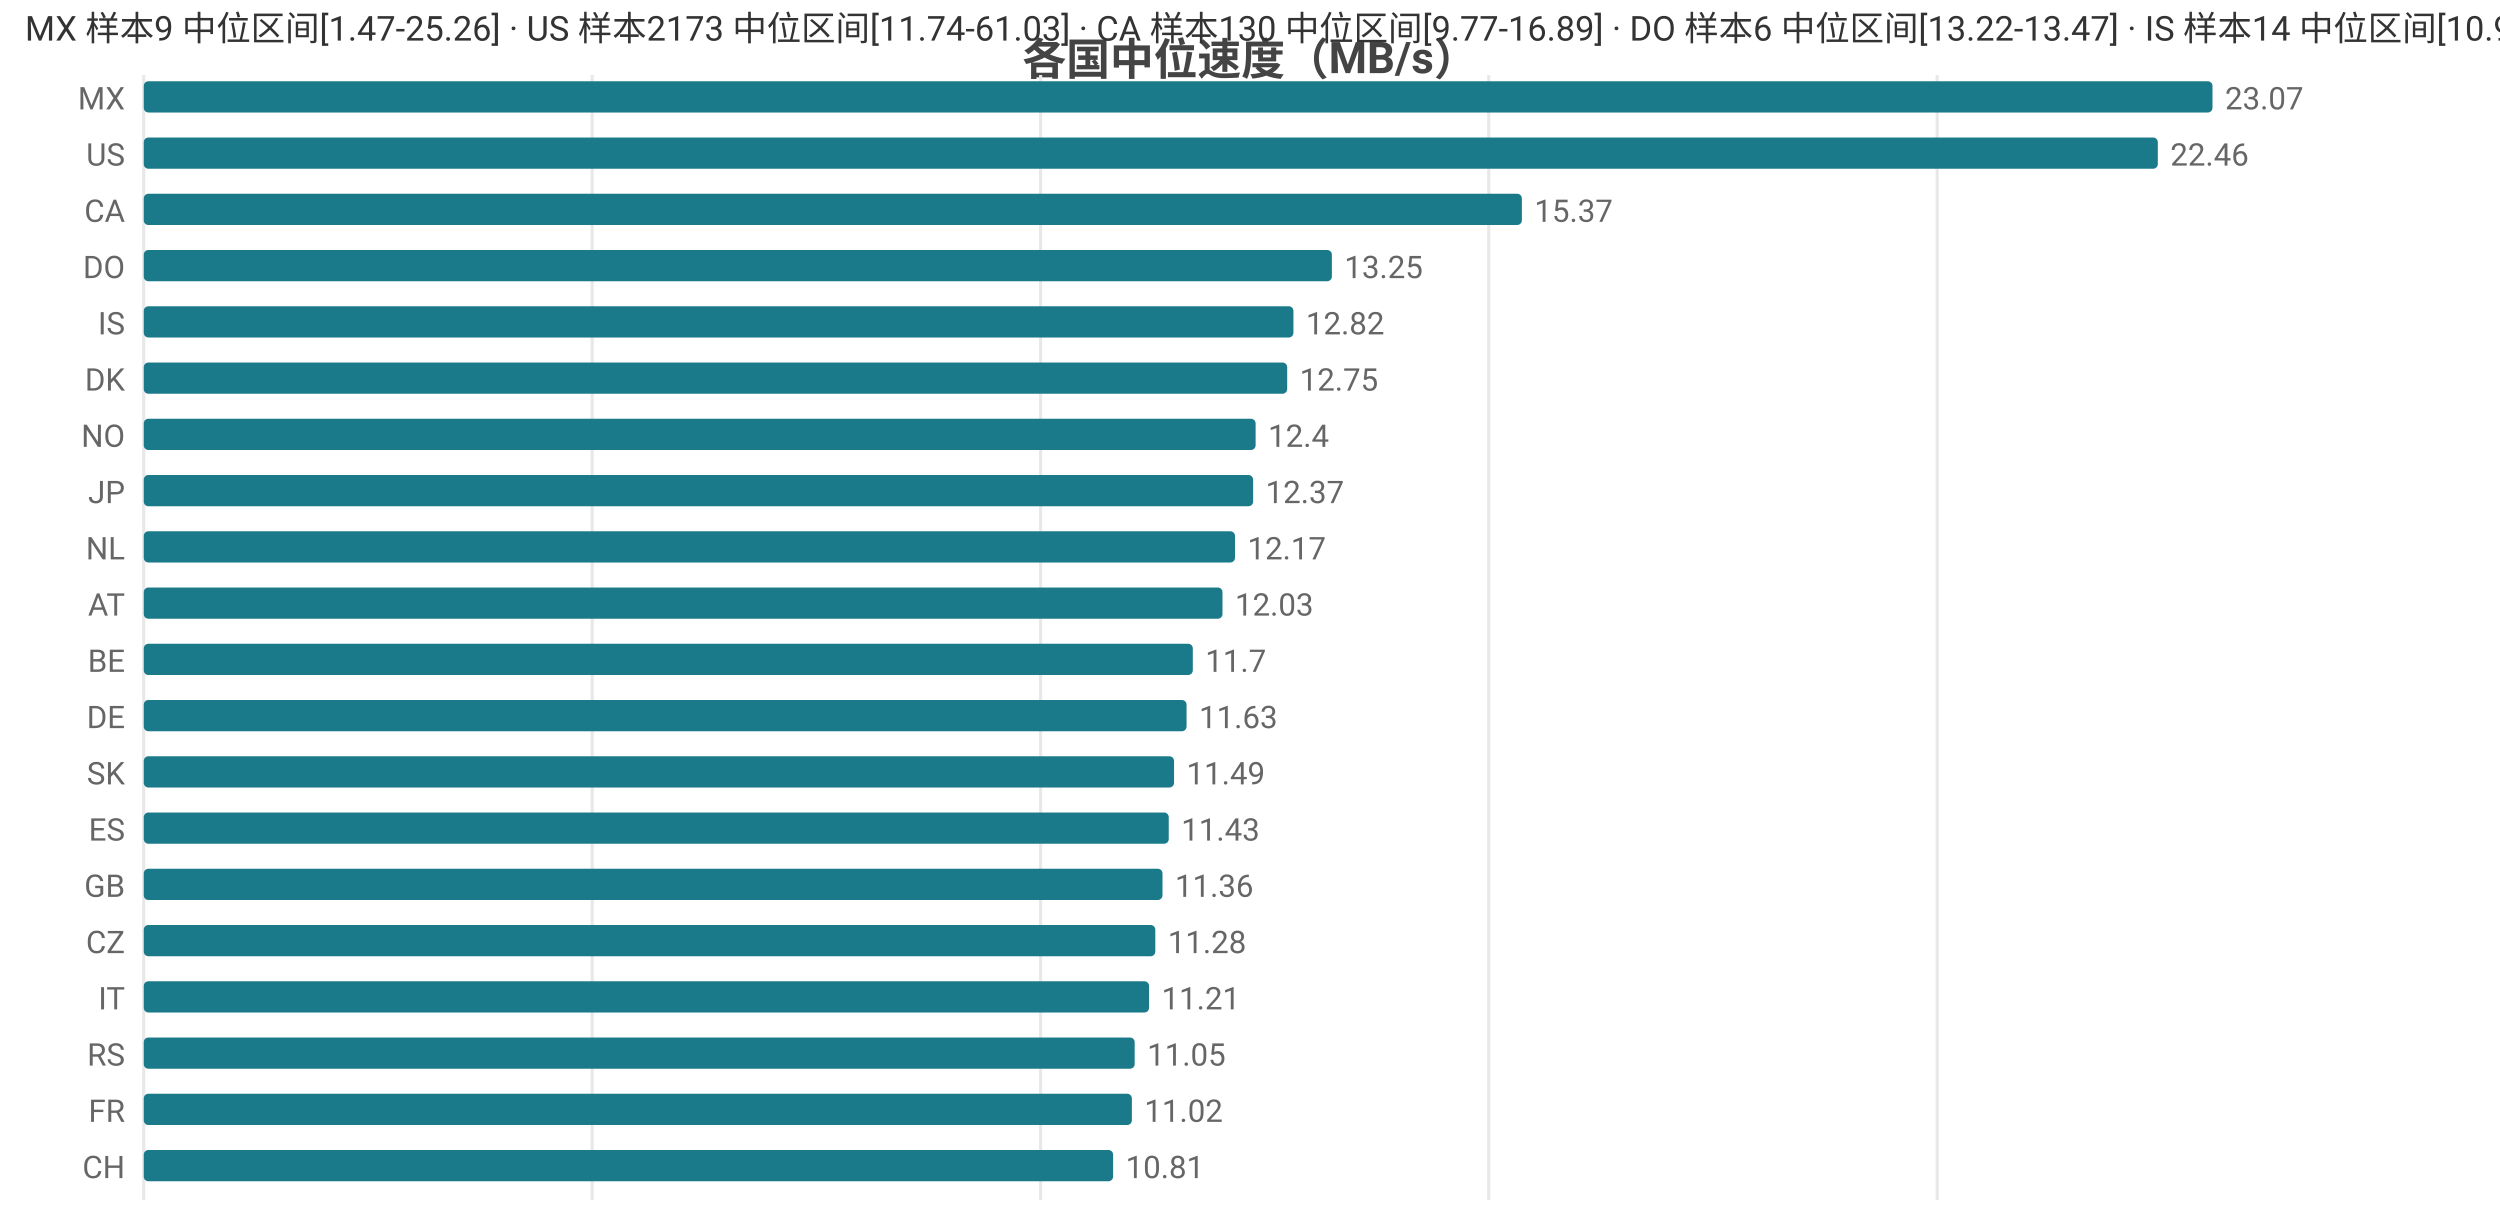
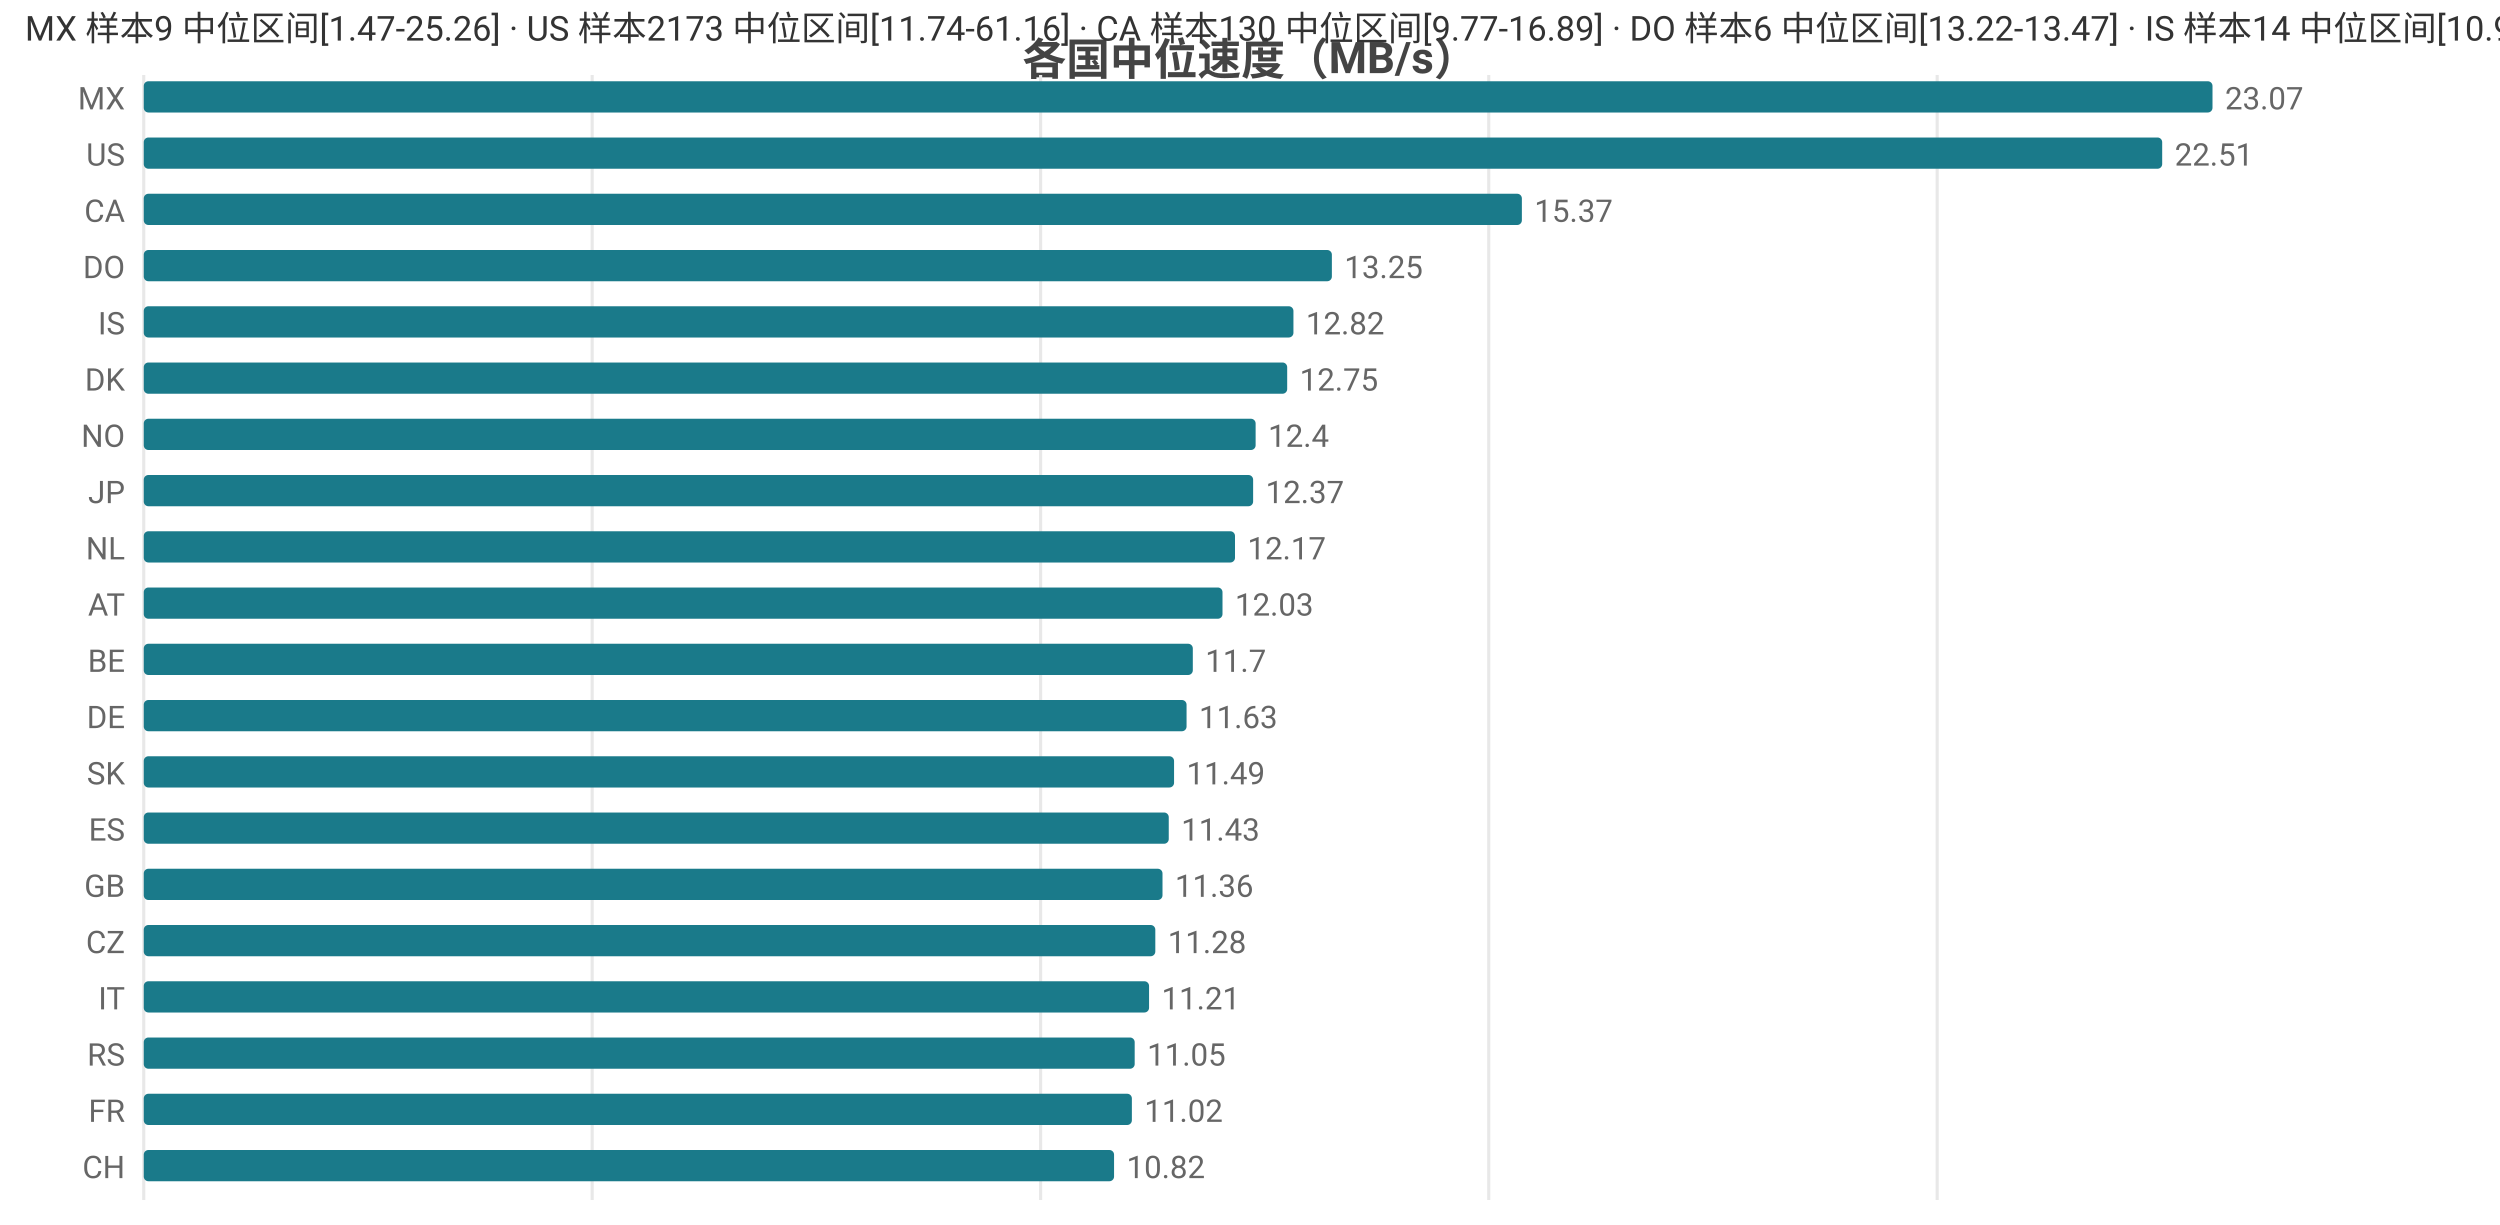
<svg xmlns="http://www.w3.org/2000/svg" width="800" height="392" viewBox="0 0 800 392">
  <rect width="800" height="392" fill="#ffffff" />
  <style>text{font-family:system-ui,-apple-system,'Segoe UI',Roboto,'PingFang SC','Microsoft YaHei','Noto Sans CJK SC',sans-serif}.g{stroke:#e8e8e8;stroke-width:1}.a{stroke:#999;stroke-width:1}.t{font-size:10px;fill:#666}.m{font-size:10px;text-anchor:middle;fill:#666}.e{font-size:10px;text-anchor:end;fill:#666}.l{font-size:11px;fill:#333}.tt{font-size:14px;font-weight:600;text-anchor:middle;fill:#444}.em{font-size:13px;text-anchor:middle;fill:#999}</style>
  <text class="tt" x="400.0" y="24">各国中位速度（MB/s）</text>
  <line class="g" x1="46" y1="24" x2="46" y2="384" />
  <line class="g" x1="189.5" y1="24" x2="189.5" y2="384" />
  <line class="g" x1="333.0" y1="24" x2="333.0" y2="384" />
  <line class="g" x1="476.4" y1="24" x2="476.4" y2="384" />
  <line class="g" x1="619.9" y1="24" x2="619.9" y2="384" />
  <text class="e" x="40" y="35">MX</text>
  <rect x="46" y="26" width="662" height="10" fill="#1a7a8a" rx="1.5" />
  <text class="t" x="712" y="35">23.07</text>
  <text class="e" x="40" y="53">US</text>
-   <rect x="46" y="44" width="644.5" height="10" fill="#1a7a8a" rx="1.5" />
-   <text class="t" x="694.5" y="53">22.46</text>
+   <rect x="46" y="44" width="645.9" height="10" fill="#1a7a8a" rx="1.5" />
+   <text class="t" x="695.9" y="53">22.51</text>
  <text class="e" x="40" y="71">CA</text>
  <rect x="46" y="62" width="441.0" height="10" fill="#1a7a8a" rx="1.5" />
  <text class="t" x="491.0" y="71">15.37</text>
  <text class="e" x="40" y="89">DO</text>
  <rect x="46" y="80" width="380.2" height="10" fill="#1a7a8a" rx="1.5" />
  <text class="t" x="430.2" y="89">13.25</text>
  <text class="e" x="40" y="107">IS</text>
  <rect x="46" y="98" width="367.9" height="10" fill="#1a7a8a" rx="1.5" />
  <text class="t" x="417.9" y="107">12.82</text>
  <text class="e" x="40" y="125">DK</text>
  <rect x="46" y="116" width="365.9" height="10" fill="#1a7a8a" rx="1.5" />
  <text class="t" x="415.9" y="125">12.75</text>
  <text class="e" x="40" y="143">NO</text>
  <rect x="46" y="134" width="355.8" height="10" fill="#1a7a8a" rx="1.5" />
  <text class="t" x="405.8" y="143">12.4</text>
  <text class="e" x="40" y="161">JP</text>
  <rect x="46" y="152" width="355.0" height="10" fill="#1a7a8a" rx="1.5" />
  <text class="t" x="405.0" y="161">12.37</text>
  <text class="e" x="40" y="179">NL</text>
  <rect x="46" y="170" width="349.2" height="10" fill="#1a7a8a" rx="1.5" />
  <text class="t" x="399.2" y="179">12.17</text>
  <text class="e" x="40" y="197">AT</text>
  <rect x="46" y="188" width="345.2" height="10" fill="#1a7a8a" rx="1.5" />
  <text class="t" x="395.2" y="197">12.03</text>
  <text class="e" x="40" y="215">BE</text>
  <rect x="46" y="206" width="335.7" height="10" fill="#1a7a8a" rx="1.5" />
  <text class="t" x="385.7" y="215">11.7</text>
  <text class="e" x="40" y="233">DE</text>
  <rect x="46" y="224" width="333.7" height="10" fill="#1a7a8a" rx="1.5" />
  <text class="t" x="383.7" y="233">11.63</text>
  <text class="e" x="40" y="251">SK</text>
  <rect x="46" y="242" width="329.7" height="10" fill="#1a7a8a" rx="1.5" />
  <text class="t" x="379.7" y="251">11.49</text>
  <text class="e" x="40" y="269">ES</text>
  <rect x="46" y="260" width="328.0" height="10" fill="#1a7a8a" rx="1.5" />
  <text class="t" x="378.0" y="269">11.43</text>
  <text class="e" x="40" y="287">GB</text>
  <rect x="46" y="278" width="326.0" height="10" fill="#1a7a8a" rx="1.5" />
  <text class="t" x="376.0" y="287">11.36</text>
  <text class="e" x="40" y="305">CZ</text>
  <rect x="46" y="296" width="323.7" height="10" fill="#1a7a8a" rx="1.5" />
  <text class="t" x="373.7" y="305">11.28</text>
  <text class="e" x="40" y="323">IT</text>
  <rect x="46" y="314" width="321.7" height="10" fill="#1a7a8a" rx="1.5" />
  <text class="t" x="371.7" y="323">11.21</text>
  <text class="e" x="40" y="341">RS</text>
  <rect x="46" y="332" width="317.1" height="10" fill="#1a7a8a" rx="1.5" />
  <text class="t" x="367.1" y="341">11.05</text>
  <text class="e" x="40" y="359">FR</text>
  <rect x="46" y="350" width="316.2" height="10" fill="#1a7a8a" rx="1.5" />
  <text class="t" x="366.2" y="359">11.02</text>
  <text class="e" x="40" y="377">CH</text>
-   <rect x="46" y="368" width="310.2" height="10" fill="#1a7a8a" rx="1.5" />
-   <text class="t" x="360.2" y="377">10.81</text>
-   <text class="l" x="8" y="13">MX 样本9 中位区间[1.47-25.26] · US 样本2173 中位区间[11.74-61.03] · CA 样本130 中位区间[9.77-16.89] · DO 样本6 中位区间[13.22-13.47] · IS 样本14 中位区间[10.91-14.31]</text>
+   <rect x="46" y="368" width="310.5" height="10" fill="#1a7a8a" rx="1.5" />
+   <text class="t" x="360.5" y="377">10.82</text>
+   <text class="l" x="8" y="13">MX 样本9 中位区间[1.47-25.26] · US 样本2173 中位区间[11.74-61.16] · CA 样本130 中位区间[9.77-16.89] · DO 样本6 中位区间[13.22-13.47] · IS 样本14 中位区间[10.91-14.31]</text>
</svg>
